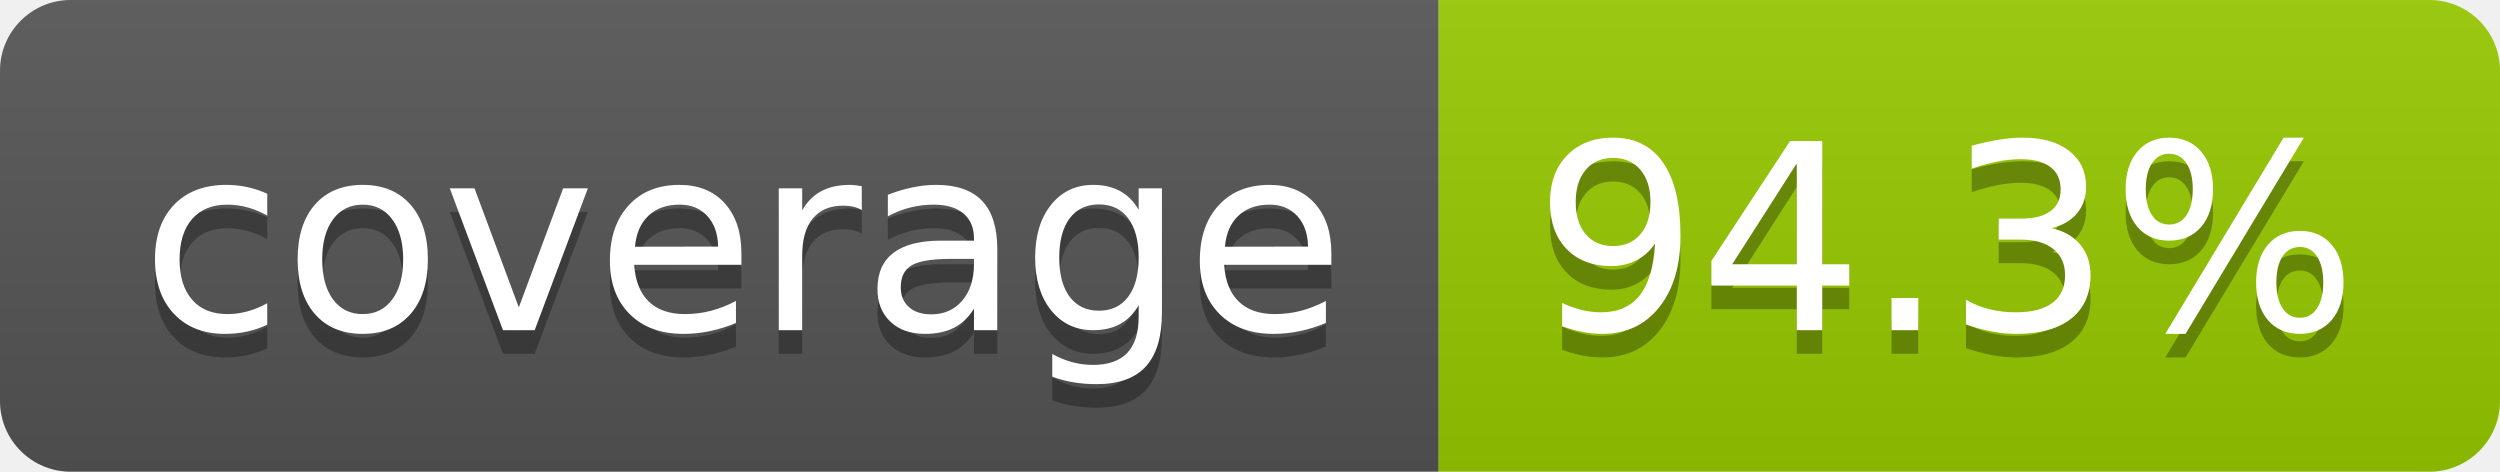
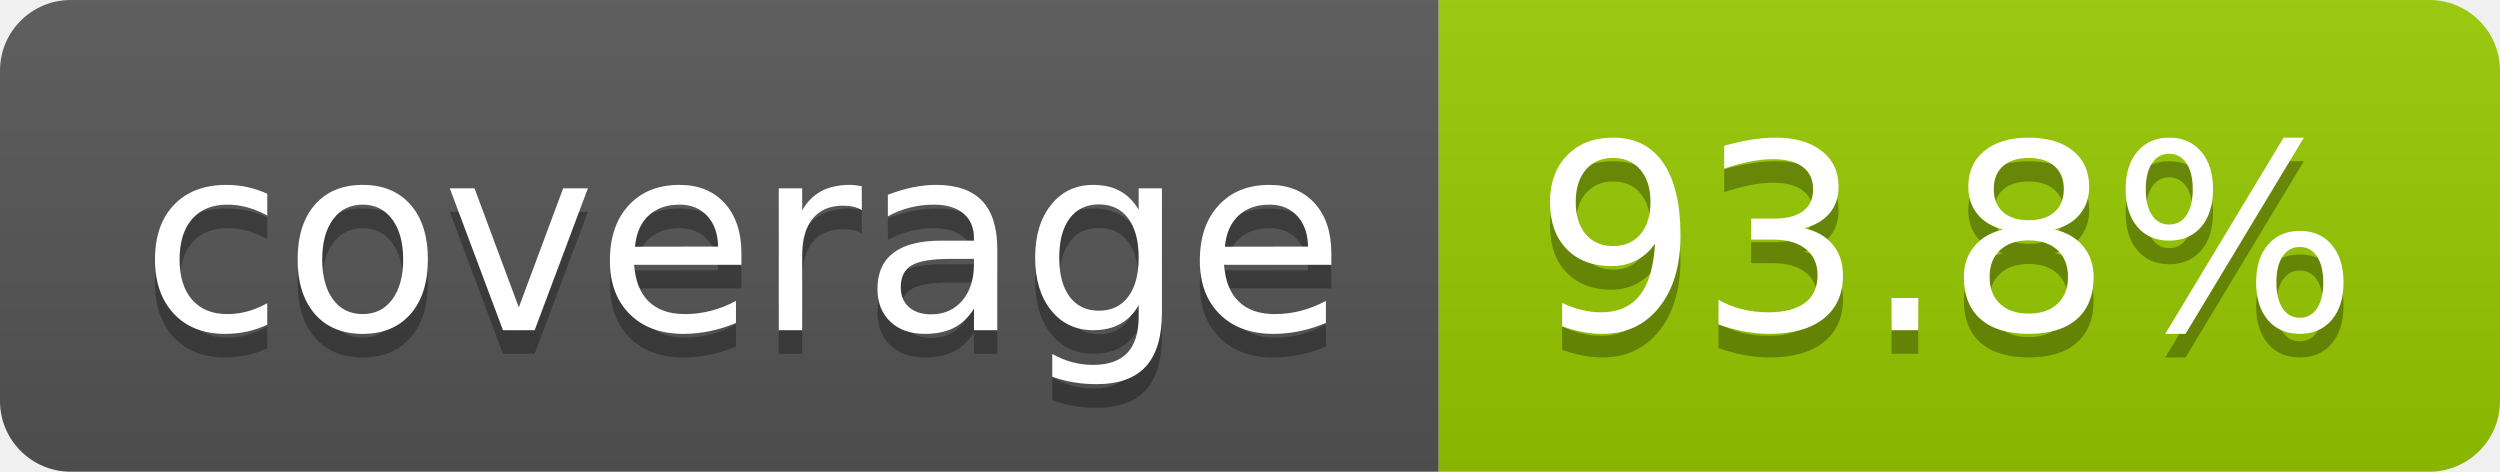
- <svg xmlns="http://www.w3.org/2000/svg" width="106" height="20" role="img" aria-label="coverage: 94.3%">
+ <svg xmlns="http://www.w3.org/2000/svg" width="106" height="20" role="img" aria-label="coverage: 93.8%">
  <linearGradient id="s" x2="0" y2="100%">
    <stop offset="0" stop-color="#bbb" stop-opacity=".1" />
    <stop offset="1" stop-opacity=".1" />
  </linearGradient>
  <clipPath id="r">
    <rect width="106" height="20" rx="3" fill="#fff" />
  </clipPath>
  <g clip-path="url(#r)">
    <rect width="61" height="20" fill="#555" />
    <rect x="61" width="45" height="20" fill="#97ca00" />
    <rect width="106" height="20" fill="url(#s)" />
  </g>
  <g fill="#fff" text-anchor="middle" font-family="Verdana,Geneva,DejaVu Sans,sans-serif" text-rendering="geometricPrecision" font-size="110">
    <text aria-hidden="true" x="315" y="150" fill="#010101" fill-opacity=".3" transform="scale(.1)" textLength="510">coverage</text>
    <text x="315" y="140" transform="scale(.1)" fill="#fff" textLength="510">coverage</text>
-     <text aria-hidden="true" x="825" y="150" fill="#010101" fill-opacity=".3" transform="scale(.1)" textLength="350">94.3%</text>
-     <text x="825" y="140" transform="scale(.1)" fill="#fff" textLength="350">94.3%</text>
+     <text aria-hidden="true" x="825" y="150" fill="#010101" fill-opacity=".3" transform="scale(.1)" textLength="350">93.8%</text>
+     <text x="825" y="140" transform="scale(.1)" fill="#fff" textLength="350">93.8%</text>
  </g>
</svg>
